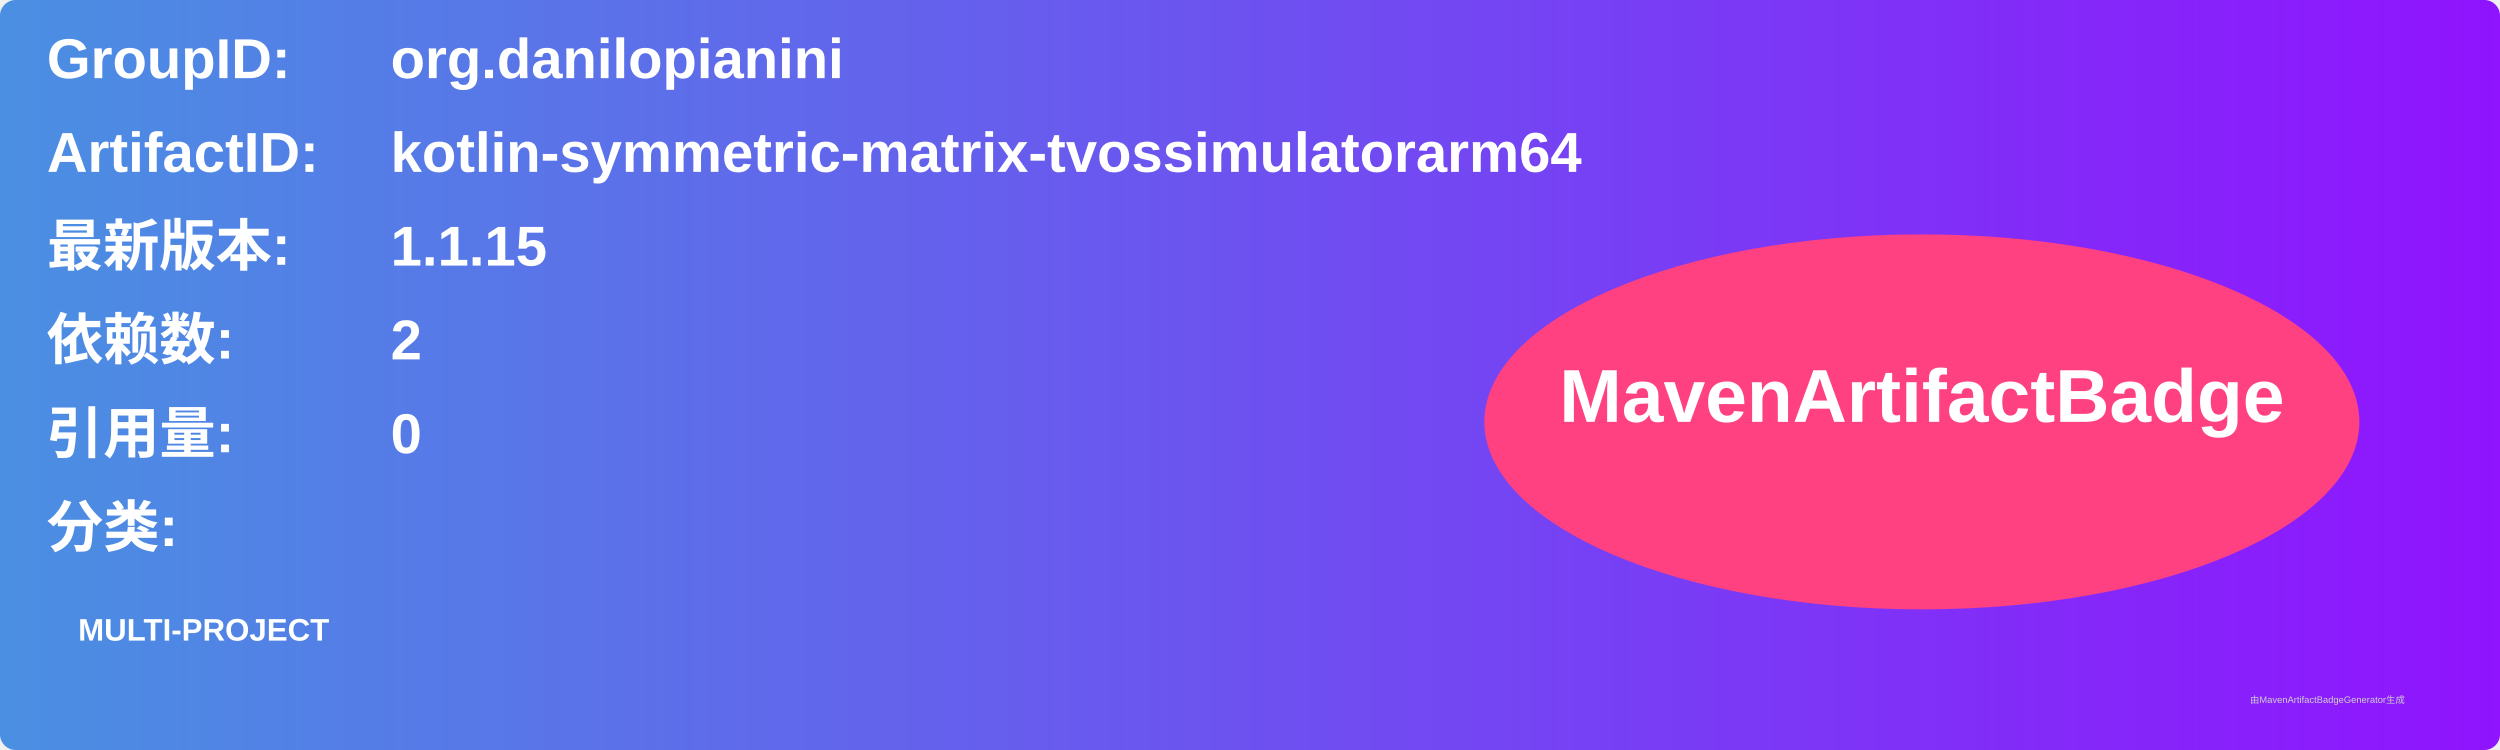
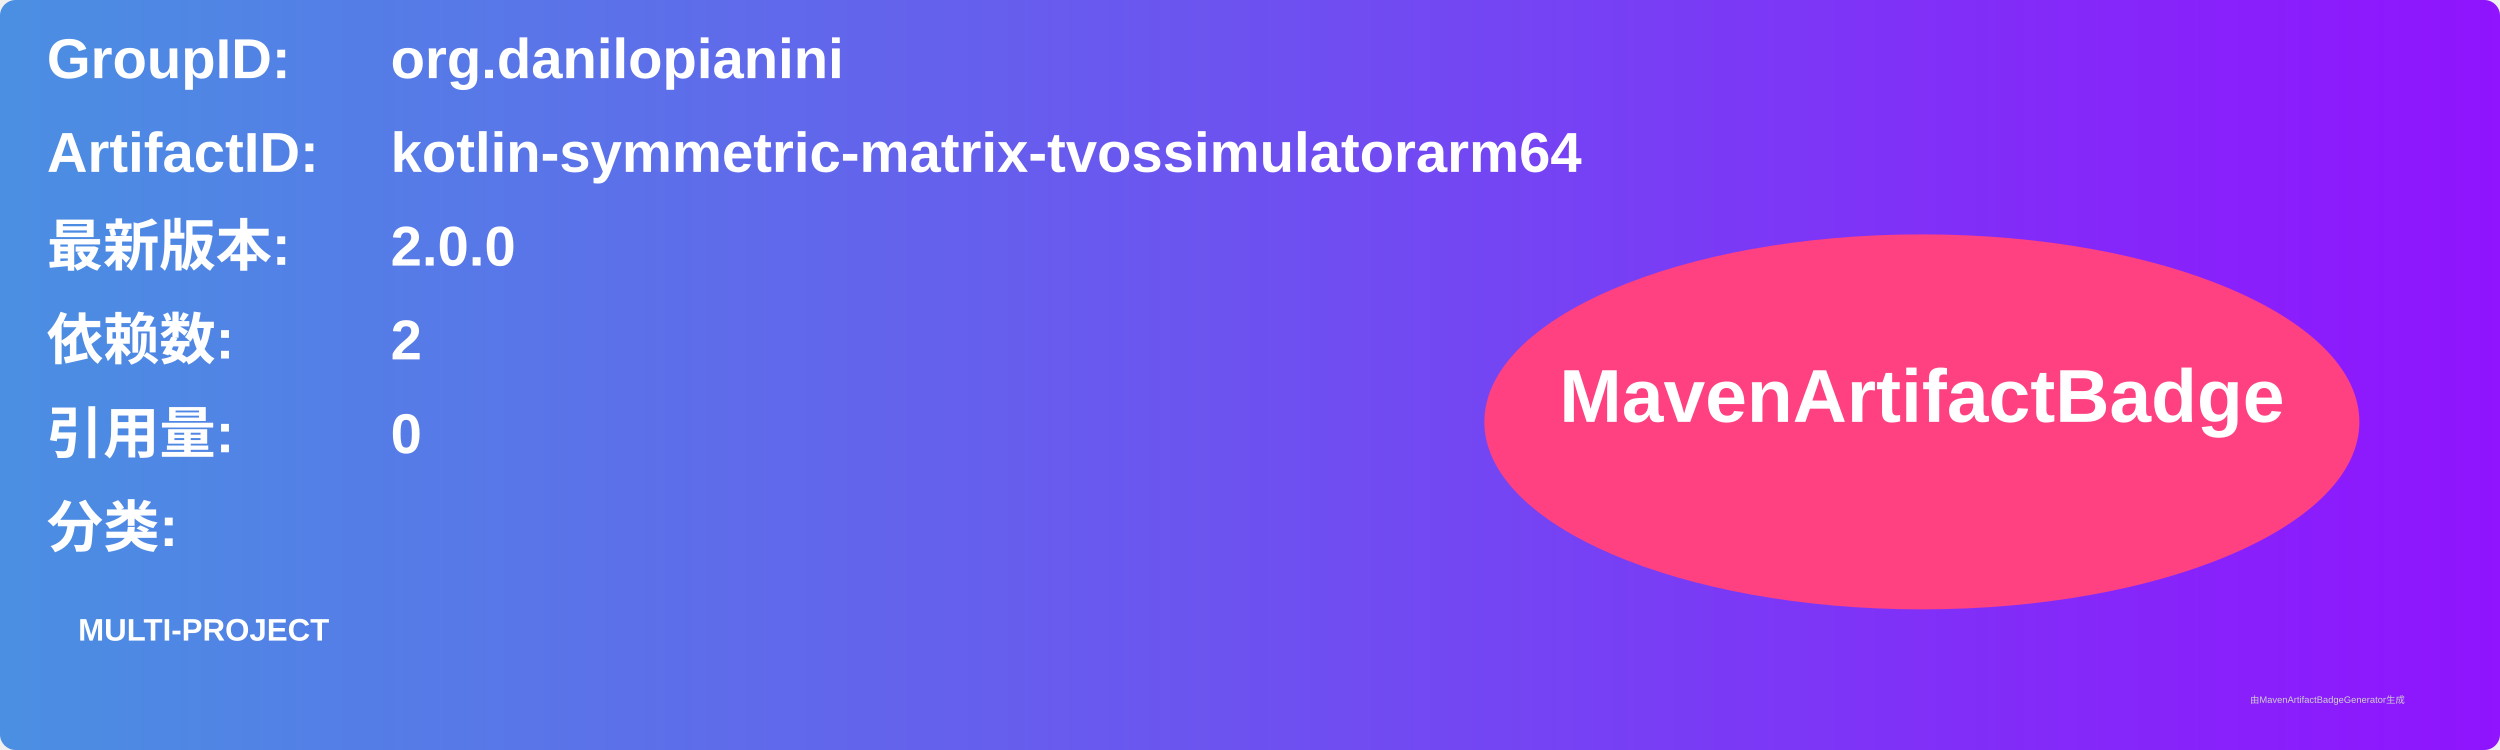
<svg xmlns="http://www.w3.org/2000/svg" width="800" height="240" viewBox="0 0 800 240">
  <linearGradient id="grad" x1="0%" y1="0%" x2="100%" y2="0%">
    <stop offset="0%" stop-color="#4a90e2" />
    <stop offset="100%" stop-color="#9013fe" />
  </linearGradient>
  <rect width="100%" height="100%" rx="5" ry="5" fill="url(#grad)" />
  <g transform="translate(15, 15)">
    <text x="0" y="10" font-family="Arial" font-size="18" fill="white" font-weight="bold" width="260">GroupID:</text>
    <text x="110" y="10" font-family="Arial" font-size="18" fill="white" font-weight="bold" width="460">org.danilopianini</text>
    <text x="0" y="40" font-family="Arial" font-size="18" fill="white" font-weight="bold" width="260">ArtifactID:</text>
    <text x="110" y="40" font-family="Arial" font-size="18" fill="white" font-weight="bold" width="460">kotlin-symmetric-matrix-tvossimulatorarm64</text>
    <text x="0" y="70" font-family="Arial" font-size="18" fill="white" font-weight="bold">最新版本:</text>
    <text x="110" y="70" font-family="Arial" font-size="18" fill="white" font-weight="bold">
-       <tspan font-weight="bold">1.1.15</tspan>
+       <tspan font-weight="bold">2.0.0</tspan>
    </text>
    <text x="0" y="100" font-family="Arial" font-size="18" fill="white" font-weight="bold">依赖数: </text>
    <text x="110" y="100" font-family="Arial" font-size="18" fill="white">
      <tspan font-weight="bold">2</tspan>
    </text>
    <text x="0" y="130" font-family="Arial" font-size="18" fill="white" font-weight="bold">引用量: </text>
    <text x="110" y="130" font-family="Arial" font-size="18" fill="white">
      <tspan font-weight="bold">0</tspan>
    </text>
    <text x="0" y="160" font-family="Arial" font-size="18" fill="white" font-weight="bold">分类:</text>
    <text x="10" y="190" font-family="Arial" font-size="10" fill="white">
      <tspan font-weight="bold">MULTI-PROJECT</tspan>
    </text>
    <ellipse cx="600" cy="120" rx="140" ry="60" fill="#ff4081" />
    <text x="600" y="120" text-anchor="middle" font-family="Arial" font-size="24" fill="white" font-weight="bold">MavenArtifactBadge</text>
  </g>
  <text x="720" y="225" font-family="Arial" font-size="3" fill="#d0d0d0">由MavenArtifactBadgeGenerator生成</text>
</svg>
